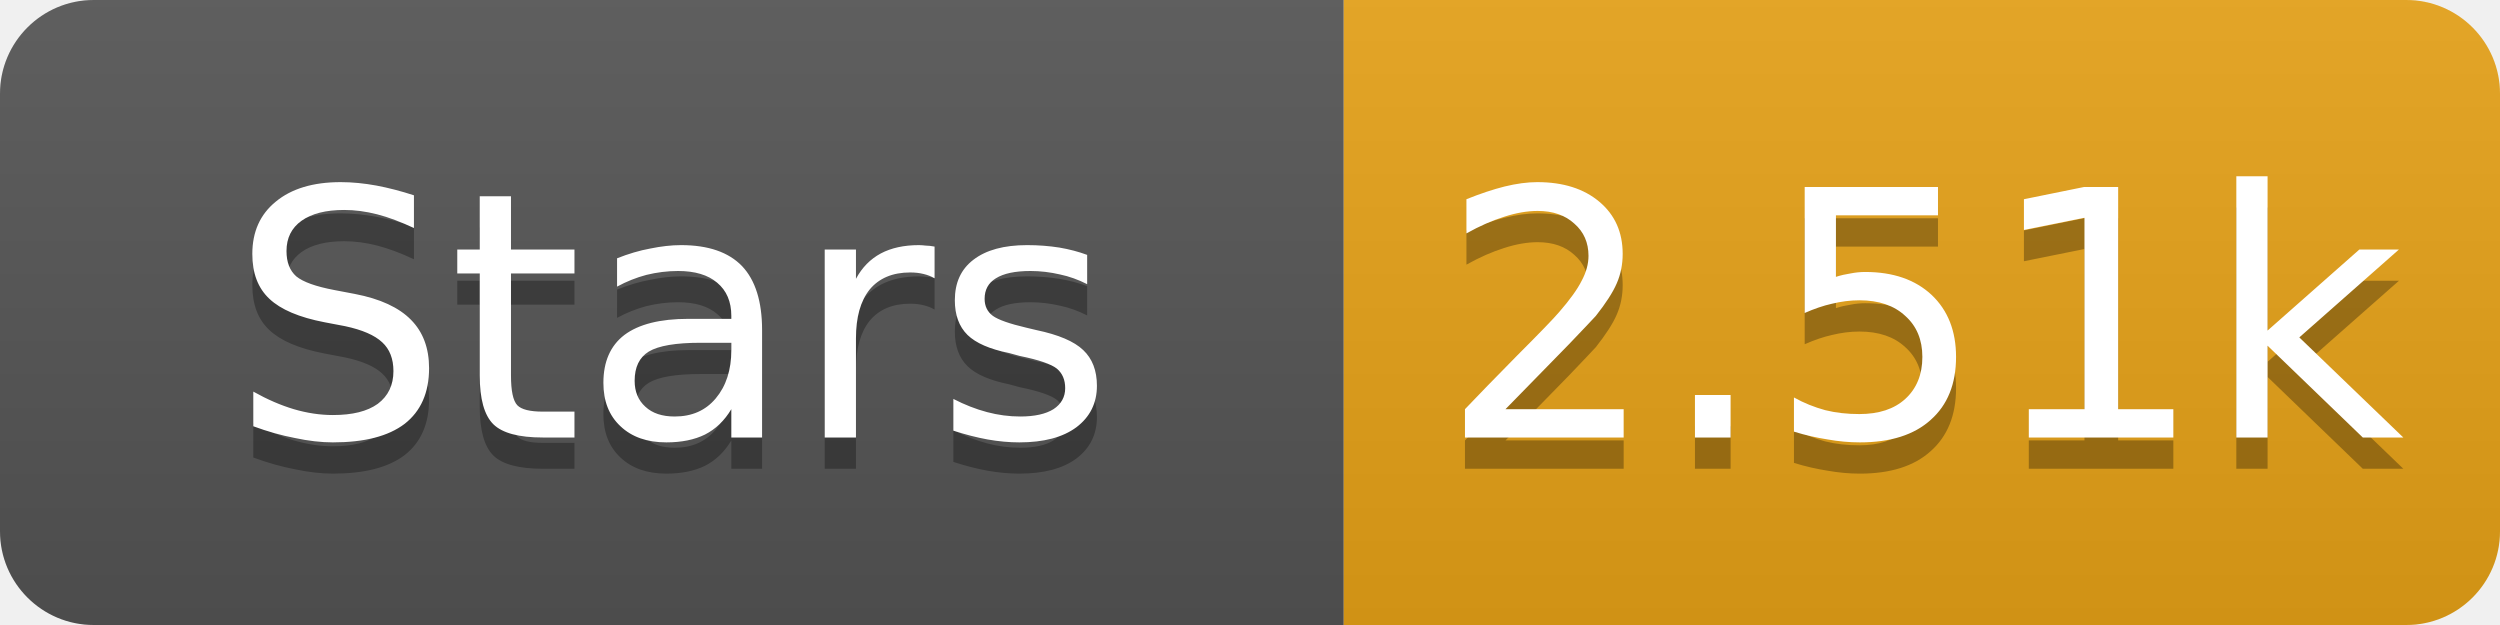
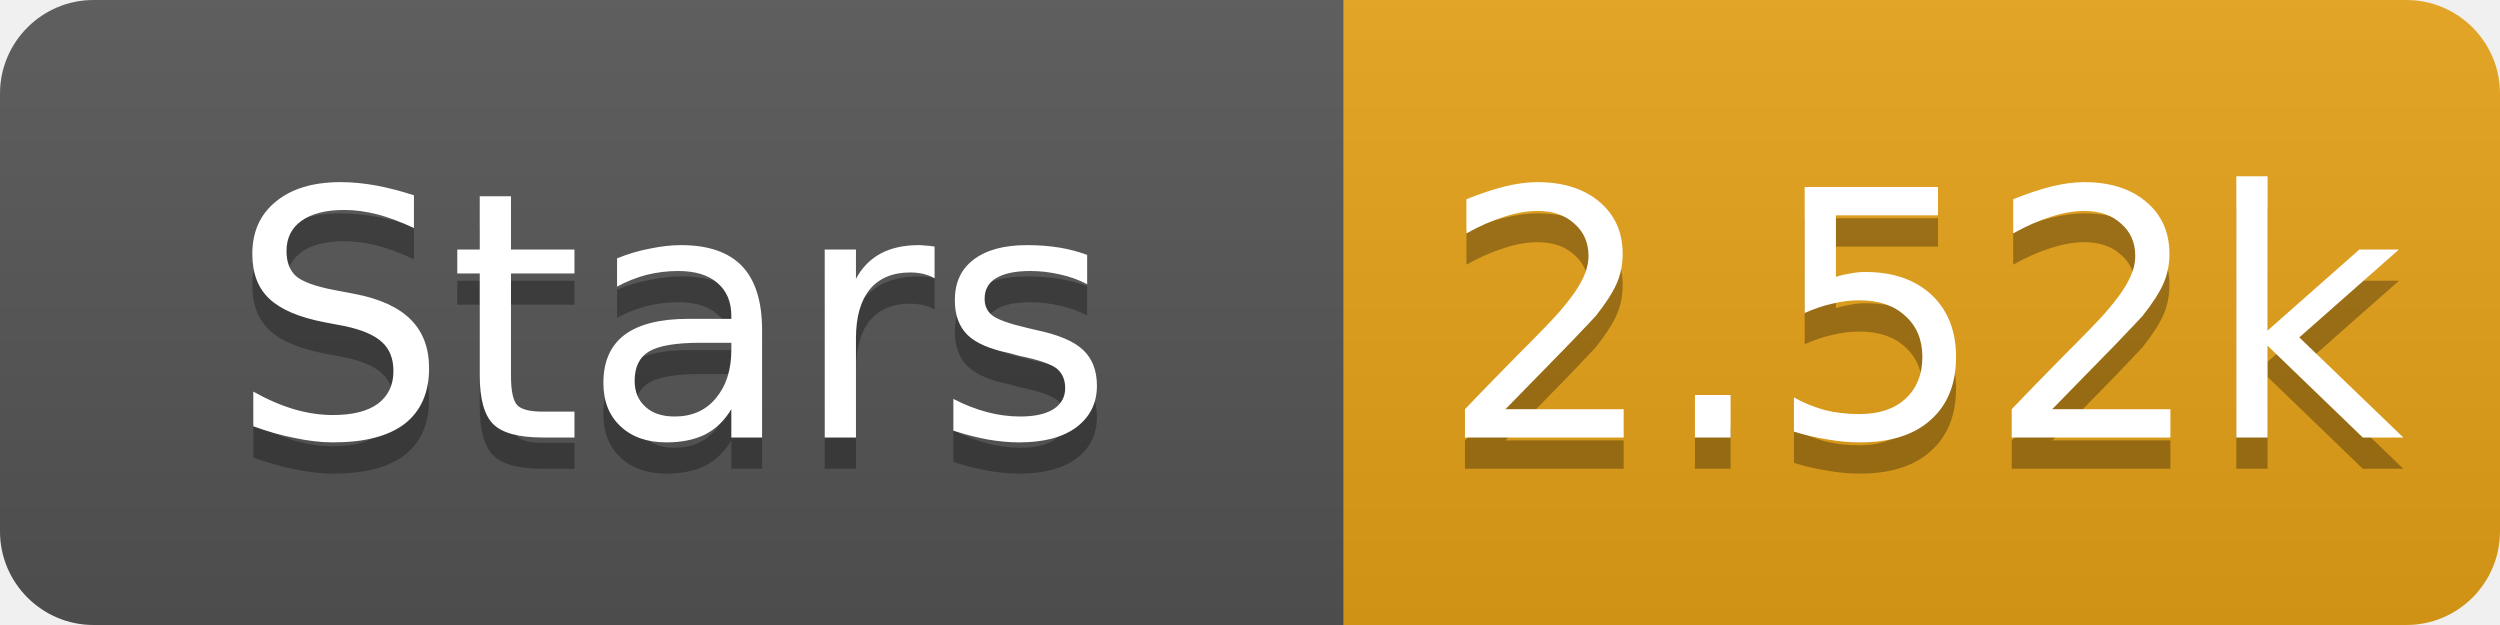
- <svg xmlns="http://www.w3.org/2000/svg" width="80" height="20" role="img" aria-label="Stars: 2.51k">
+ <svg xmlns="http://www.w3.org/2000/svg" width="80" height="20" role="img" aria-label="Stars: 2.52k">
  <linearGradient id="s" x2="0" y2="100%">
    <stop offset="0" stop-color="#bbb" stop-opacity=".1" />
    <stop offset="1" stop-opacity=".1" />
  </linearGradient>
  <clipPath id="r">
    <rect width="80" height="20" rx="3" fill="#fff" />
  </clipPath>
  <g clip-path="url(#r)">
    <rect width="43" height="20" fill="#555" />
    <rect x="43" width="37" height="20" fill="#e8a317" />
    <rect width="80" height="20" fill="url(#s)" />
  </g>
  <g fill="#fff" text-anchor="middle" font-family="Verdana,Geneva,DejaVu Sans,sans-serif" font-size="11">
    <text x="21.5" y="15" fill="#010101" fill-opacity=".3">Stars</text>
    <text x="21.5" y="14">Stars</text>
-     <text x="61.5" y="15" fill="#010101" fill-opacity=".3">2.51k</text>
-     <text x="61.5" y="14">2.51k</text>
+     <text x="61.5" y="15" fill="#010101" fill-opacity=".3">2.52k</text>
+     <text x="61.5" y="14">2.52k</text>
  </g>
</svg>
